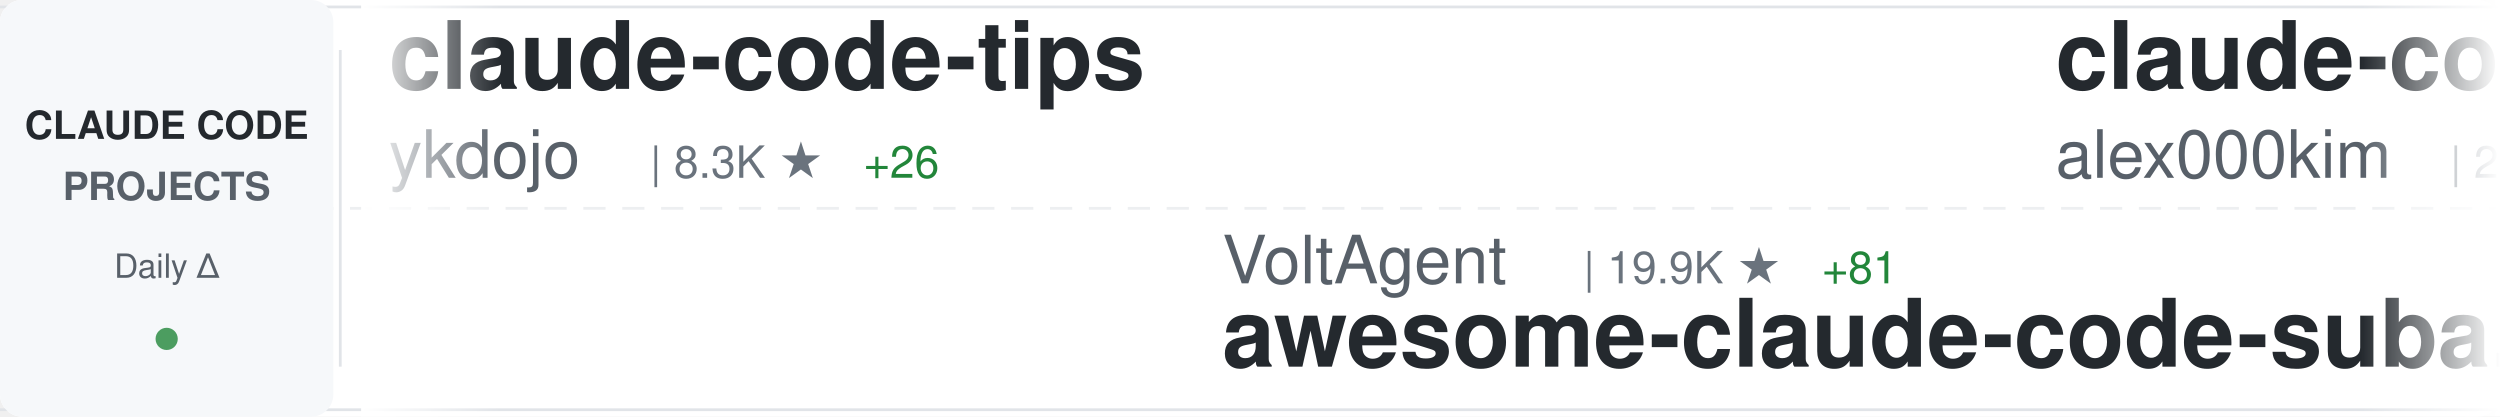
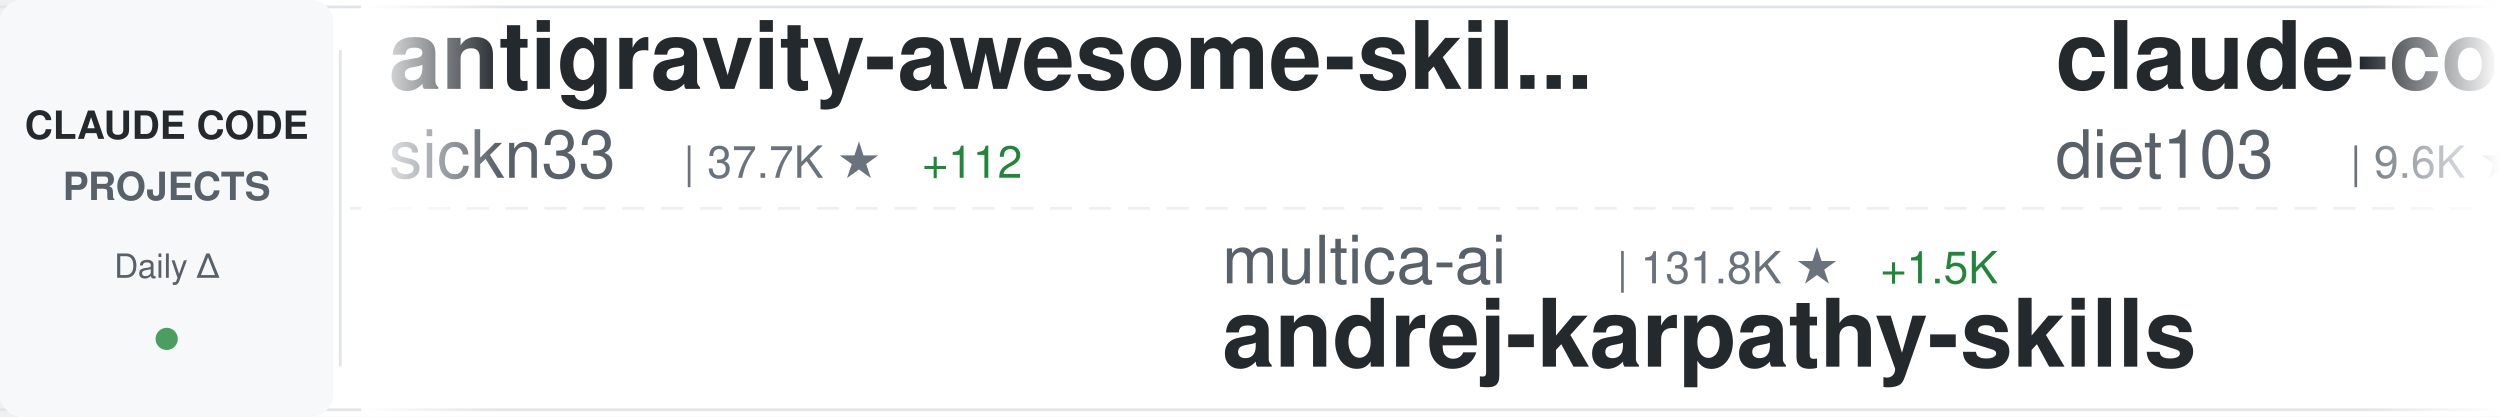
<svg xmlns="http://www.w3.org/2000/svg" width="900" height="150">
  <defs>
    <linearGradient id="awesomeLeftFade" x1="0%" y1="0%" x2="100%" y2="0%">
      <stop offset="0%" style="stop-color:#ffffff;stop-opacity:1" />
      <stop offset="100%" style="stop-color:#ffffff;stop-opacity:0" />
    </linearGradient>
    <linearGradient id="awesomeRightFade" x1="0%" y1="0%" x2="100%" y2="0%">
      <stop offset="0%" style="stop-color:#ffffff;stop-opacity:0" />
      <stop offset="100%" style="stop-color:#ffffff;stop-opacity:1" />
    </linearGradient>
  </defs>
  <rect width="900" height="150" fill="#ffffff" rx="8" />
  <rect x="0" y="2" width="900" height="1" fill="#e1e4e8" />
  <rect x="0" y="147" width="900" height="1" fill="#e1e4e8" />
  <line x1="0" y1="75" x2="900" y2="75" stroke="#e1e4e8" stroke-width="1" stroke-dasharray="8 6" opacity="0.6" />
  <rect x="0" y="0" width="120" height="150" fill="#f6f8fa" rx="8" />
  <text x="60" y="50" font-family="-apple-system, BlinkMacSystemFont, 'Segoe UI', Helvetica, Arial, sans-serif" font-size="14" font-weight="600" fill="#24292e" text-anchor="middle">CLAUDE CODE</text>
  <text x="60" y="72" font-family="-apple-system, BlinkMacSystemFont, 'Segoe UI', Helvetica, Arial, sans-serif" font-size="14" font-weight="600" fill="#586069" text-anchor="middle">PROJECTS</text>
  <text x="60" y="100" font-family="-apple-system, BlinkMacSystemFont, 'Segoe UI', Helvetica, Arial, sans-serif" font-size="12" font-weight="500" fill="#586069" text-anchor="middle">Daily Δ</text>
  <circle cx="60" cy="122" r="4" fill="#22863a" opacity="0.8" />
  <rect x="122" y="18" width="1" height="114" fill="#e1e4e8" />
  <clipPath id="awesomeTickerClip">
    <rect x="130" y="0" width="770" height="150" />
  </clipPath>
  <g clip-path="url(#awesomeTickerClip)">
    <g id="awesomeTickerItems">
      <animateTransform attributeName="transform" attributeType="XML" type="translate" from="0 0" to="-3000 0" dur="54s" repeatCount="indefinite" />
      <g transform="translate(0, 0)">
-         <text x="140" y="32" font-family="-apple-system, BlinkMacSystemFont, 'Segoe UI', Helvetica, Arial, sans-serif" font-size="34" font-weight="600" fill="#24292e">claude-code-tips</text>
-         <text x="140" y="64" font-family="-apple-system, BlinkMacSystemFont, 'Segoe UI', Helvetica, Arial, sans-serif" font-size="24" font-weight="400" fill="#586069">ykdojo</text>
-         <text x="234" y="64" font-family="-apple-system, BlinkMacSystemFont, 'Segoe UI', Helvetica, Arial, sans-serif" font-size="16" font-weight="500" fill="#6a737d">| 8.3K ★</text>
-         <text x="311" y="64" font-family="-apple-system, BlinkMacSystemFont, 'Segoe UI', Helvetica, Arial, sans-serif" font-size="16" font-weight="500" fill="#22863a"> +26</text>
+         <text x="140" y="32" font-family="-apple-system, BlinkMacSystemFont, 'Segoe UI', Helvetica, Arial, sans-serif" font-size="34" font-weight="600" fill="#24292e">antigravity-awesome-skil...</text>
+         <text x="140" y="64" font-family="-apple-system, BlinkMacSystemFont, 'Segoe UI', Helvetica, Arial, sans-serif" font-size="24" font-weight="400" fill="#586069">sickn33</text>
+         <text x="246" y="64" font-family="-apple-system, BlinkMacSystemFont, 'Segoe UI', Helvetica, Arial, sans-serif" font-size="16" font-weight="500" fill="#6a737d">| 37.7K ★</text>
+         <text x="332" y="64" font-family="-apple-system, BlinkMacSystemFont, 'Segoe UI', Helvetica, Arial, sans-serif" font-size="16" font-weight="500" fill="#22863a"> +112</text>
      </g>
      <g transform="translate(300, 0)">
-         <text x="140" y="102" font-family="-apple-system, BlinkMacSystemFont, 'Segoe UI', Helvetica, Arial, sans-serif" font-size="24" font-weight="400" fill="#586069">VoltAgent</text>
-         <text x="270" y="102" font-family="-apple-system, BlinkMacSystemFont, 'Segoe UI', Helvetica, Arial, sans-serif" font-size="16" font-weight="500" fill="#6a737d">| 19.9K ★</text>
-         <text x="356" y="102" font-family="-apple-system, BlinkMacSystemFont, 'Segoe UI', Helvetica, Arial, sans-serif" font-size="16" font-weight="500" fill="#22863a"> +81</text>
-         <text x="140" y="132" font-family="-apple-system, BlinkMacSystemFont, 'Segoe UI', Helvetica, Arial, sans-serif" font-size="34" font-weight="600" fill="#24292e">awesome-claude-code-suba...</text>
+         <text x="140" y="102" font-family="-apple-system, BlinkMacSystemFont, 'Segoe UI', Helvetica, Arial, sans-serif" font-size="24" font-weight="400" fill="#586069">multica-ai</text>
+         <text x="282" y="102" font-family="-apple-system, BlinkMacSystemFont, 'Segoe UI', Helvetica, Arial, sans-serif" font-size="16" font-weight="500" fill="#6a737d">| 131.8K ★</text>
+         <text x="377" y="102" font-family="-apple-system, BlinkMacSystemFont, 'Segoe UI', Helvetica, Arial, sans-serif" font-size="16" font-weight="500" fill="#22863a"> +1.5K</text>
+         <text x="140" y="132" font-family="-apple-system, BlinkMacSystemFont, 'Segoe UI', Helvetica, Arial, sans-serif" font-size="34" font-weight="600" fill="#24292e">andrej-karpathy-skills</text>
      </g>
      <g transform="translate(600, 0)">
+         <text x="140" y="32" font-family="-apple-system, BlinkMacSystemFont, 'Segoe UI', Helvetica, Arial, sans-serif" font-size="34" font-weight="600" fill="#24292e">claude-code-infrastructu...</text>
+         <text x="140" y="64" font-family="-apple-system, BlinkMacSystemFont, 'Segoe UI', Helvetica, Arial, sans-serif" font-size="24" font-weight="400" fill="#586069">diet103</text>
+         <text x="246" y="64" font-family="-apple-system, BlinkMacSystemFont, 'Segoe UI', Helvetica, Arial, sans-serif" font-size="16" font-weight="500" fill="#6a737d">| 9.6K ★</text>
+         <text x="323" y="64" font-family="-apple-system, BlinkMacSystemFont, 'Segoe UI', Helvetica, Arial, sans-serif" font-size="16" font-weight="500" fill="#22863a"> +3</text>
+       </g>
+       <g transform="translate(900, 0)">
+         <text x="140" y="102" font-family="-apple-system, BlinkMacSystemFont, 'Segoe UI', Helvetica, Arial, sans-serif" font-size="24" font-weight="400" fill="#586069">feiskyer</text>
+         <text x="258" y="102" font-family="-apple-system, BlinkMacSystemFont, 'Segoe UI', Helvetica, Arial, sans-serif" font-size="16" font-weight="500" fill="#6a737d">| 1.5K ★</text>
+         <text x="335" y="102" font-family="-apple-system, BlinkMacSystemFont, 'Segoe UI', Helvetica, Arial, sans-serif" font-size="16" font-weight="500" fill="#22863a"> +2</text>
+         <text x="140" y="132" font-family="-apple-system, BlinkMacSystemFont, 'Segoe UI', Helvetica, Arial, sans-serif" font-size="34" font-weight="600" fill="#24292e">claude-code-settings</text>
+       </g>
+       <g transform="translate(1200, 0)">
+         <text x="140" y="32" font-family="-apple-system, BlinkMacSystemFont, 'Segoe UI', Helvetica, Arial, sans-serif" font-size="34" font-weight="600" fill="#24292e">claude-code</text>
+         <text x="140" y="64" font-family="-apple-system, BlinkMacSystemFont, 'Segoe UI', Helvetica, Arial, sans-serif" font-size="24" font-weight="400" fill="#586069">T-Lab-CUHKSZ</text>
+         <text x="306" y="64" font-family="-apple-system, BlinkMacSystemFont, 'Segoe UI', Helvetica, Arial, sans-serif" font-size="16" font-weight="500" fill="#6a737d">| 310 ★</text>
+       </g>
+       <g transform="translate(1500, 0)">
+         <text x="140" y="102" font-family="-apple-system, BlinkMacSystemFont, 'Segoe UI', Helvetica, Arial, sans-serif" font-size="24" font-weight="400" fill="#586069">ykdojo</text>
+         <text x="234" y="102" font-family="-apple-system, BlinkMacSystemFont, 'Segoe UI', Helvetica, Arial, sans-serif" font-size="16" font-weight="500" fill="#6a737d">| 8.3K ★</text>
+         <text x="311" y="102" font-family="-apple-system, BlinkMacSystemFont, 'Segoe UI', Helvetica, Arial, sans-serif" font-size="16" font-weight="500" fill="#22863a"> +28</text>
+         <text x="140" y="132" font-family="-apple-system, BlinkMacSystemFont, 'Segoe UI', Helvetica, Arial, sans-serif" font-size="34" font-weight="600" fill="#24292e">claude-code-tips</text>
+       </g>
+       <g transform="translate(1800, 0)">
        <text x="140" y="32" font-family="-apple-system, BlinkMacSystemFont, 'Segoe UI', Helvetica, Arial, sans-serif" font-size="34" font-weight="600" fill="#24292e">claude-code</text>
        <text x="140" y="64" font-family="-apple-system, BlinkMacSystemFont, 'Segoe UI', Helvetica, Arial, sans-serif" font-size="24" font-weight="400" fill="#586069">alex000kim</text>
-         <text x="282" y="64" font-family="-apple-system, BlinkMacSystemFont, 'Segoe UI', Helvetica, Arial, sans-serif" font-size="16" font-weight="500" fill="#6a737d">| 226 ★</text>
-         <text x="350" y="64" font-family="-apple-system, BlinkMacSystemFont, 'Segoe UI', Helvetica, Arial, sans-serif" font-size="16" font-weight="500" fill="#22863a"> +1</text>
-       </g>
-       <g transform="translate(900, 0)">
-         <text x="140" y="102" font-family="-apple-system, BlinkMacSystemFont, 'Segoe UI', Helvetica, Arial, sans-serif" font-size="24" font-weight="400" fill="#586069">Onewon</text>
-         <text x="234" y="102" font-family="-apple-system, BlinkMacSystemFont, 'Segoe UI', Helvetica, Arial, sans-serif" font-size="16" font-weight="500" fill="#6a737d">| 180 ★</text>
-         <text x="140" y="132" font-family="-apple-system, BlinkMacSystemFont, 'Segoe UI', Helvetica, Arial, sans-serif" font-size="34" font-weight="600" fill="#24292e">claude-code</text>
-       </g>
-       <g transform="translate(1200, 0)">
-         <text x="140" y="32" font-family="-apple-system, BlinkMacSystemFont, 'Segoe UI', Helvetica, Arial, sans-serif" font-size="34" font-weight="600" fill="#24292e">how-claude-code-works</text>
-         <text x="140" y="64" font-family="-apple-system, BlinkMacSystemFont, 'Segoe UI', Helvetica, Arial, sans-serif" font-size="24" font-weight="400" fill="#586069">Windy3f3f3f3f</text>
-         <text x="318" y="64" font-family="-apple-system, BlinkMacSystemFont, 'Segoe UI', Helvetica, Arial, sans-serif" font-size="16" font-weight="500" fill="#6a737d">| 2.4K ★</text>
-         <text x="395" y="64" font-family="-apple-system, BlinkMacSystemFont, 'Segoe UI', Helvetica, Arial, sans-serif" font-size="16" font-weight="500" fill="#22863a"> +7</text>
-       </g>
-       <g transform="translate(1500, 0)">
-         <text x="140" y="102" font-family="-apple-system, BlinkMacSystemFont, 'Segoe UI', Helvetica, Arial, sans-serif" font-size="24" font-weight="400" fill="#586069">eyaltoledano</text>
-         <text x="306" y="102" font-family="-apple-system, BlinkMacSystemFont, 'Segoe UI', Helvetica, Arial, sans-serif" font-size="16" font-weight="500" fill="#6a737d">| 27.2K ★</text>
-         <text x="392" y="102" font-family="-apple-system, BlinkMacSystemFont, 'Segoe UI', Helvetica, Arial, sans-serif" font-size="16" font-weight="500" fill="#22863a"> +13</text>
-         <text x="140" y="132" font-family="-apple-system, BlinkMacSystemFont, 'Segoe UI', Helvetica, Arial, sans-serif" font-size="34" font-weight="600" fill="#24292e">claude-task-master</text>
-       </g>
-       <g transform="translate(1800, 0)">
-         <text x="140" y="32" font-family="-apple-system, BlinkMacSystemFont, 'Segoe UI', Helvetica, Arial, sans-serif" font-size="34" font-weight="600" fill="#24292e">agents</text>
-         <text x="140" y="64" font-family="-apple-system, BlinkMacSystemFont, 'Segoe UI', Helvetica, Arial, sans-serif" font-size="24" font-weight="400" fill="#586069">wshobson</text>
-         <text x="258" y="64" font-family="-apple-system, BlinkMacSystemFont, 'Segoe UI', Helvetica, Arial, sans-serif" font-size="16" font-weight="500" fill="#6a737d">| 35.5K ★</text>
-         <text x="344" y="64" font-family="-apple-system, BlinkMacSystemFont, 'Segoe UI', Helvetica, Arial, sans-serif" font-size="16" font-weight="500" fill="#22863a"> +66</text>
+         <text x="282" y="64" font-family="-apple-system, BlinkMacSystemFont, 'Segoe UI', Helvetica, Arial, sans-serif" font-size="16" font-weight="500" fill="#6a737d">| 227 ★</text>
+         <text x="350" y="64" font-family="-apple-system, BlinkMacSystemFont, 'Segoe UI', Helvetica, Arial, sans-serif" font-size="16" font-weight="500" fill="#22863a"> +2</text>
      </g>
      <g transform="translate(2100, 0)">
-         <text x="140" y="102" font-family="-apple-system, BlinkMacSystemFont, 'Segoe UI', Helvetica, Arial, sans-serif" font-size="24" font-weight="400" fill="#586069">rohitg00</text>
-         <text x="258" y="102" font-family="-apple-system, BlinkMacSystemFont, 'Segoe UI', Helvetica, Arial, sans-serif" font-size="16" font-weight="500" fill="#6a737d">| 1.7K ★</text>
-         <text x="335" y="102" font-family="-apple-system, BlinkMacSystemFont, 'Segoe UI', Helvetica, Arial, sans-serif" font-size="16" font-weight="500" fill="#22863a"> +21</text>
-         <text x="140" y="132" font-family="-apple-system, BlinkMacSystemFont, 'Segoe UI', Helvetica, Arial, sans-serif" font-size="34" font-weight="600" fill="#24292e">awesome-claude-code-tool...</text>
+         <text x="140" y="102" font-family="-apple-system, BlinkMacSystemFont, 'Segoe UI', Helvetica, Arial, sans-serif" font-size="24" font-weight="400" fill="#586069">luyao618</text>
+         <text x="258" y="102" font-family="-apple-system, BlinkMacSystemFont, 'Segoe UI', Helvetica, Arial, sans-serif" font-size="16" font-weight="500" fill="#6a737d">| 1.4K ★</text>
+         <text x="335" y="102" font-family="-apple-system, BlinkMacSystemFont, 'Segoe UI', Helvetica, Arial, sans-serif" font-size="16" font-weight="500" fill="#22863a"> +4</text>
+         <text x="140" y="132" font-family="-apple-system, BlinkMacSystemFont, 'Segoe UI', Helvetica, Arial, sans-serif" font-size="34" font-weight="600" fill="#24292e">Claude-Code-Source-Study</text>
      </g>
      <g transform="translate(2400, 0)">
-         <text x="140" y="32" font-family="-apple-system, BlinkMacSystemFont, 'Segoe UI', Helvetica, Arial, sans-serif" font-size="34" font-weight="600" fill="#24292e">claude-code-cli</text>
-         <text x="140" y="64" font-family="-apple-system, BlinkMacSystemFont, 'Segoe UI', Helvetica, Arial, sans-serif" font-size="24" font-weight="400" fill="#586069">huangserva</text>
-         <text x="282" y="64" font-family="-apple-system, BlinkMacSystemFont, 'Segoe UI', Helvetica, Arial, sans-serif" font-size="16" font-weight="500" fill="#6a737d">| 583 ★</text>
-         <text x="350" y="64" font-family="-apple-system, BlinkMacSystemFont, 'Segoe UI', Helvetica, Arial, sans-serif" font-size="16" font-weight="500" fill="#22863a"> +1</text>
+         <text x="140" y="32" font-family="-apple-system, BlinkMacSystemFont, 'Segoe UI', Helvetica, Arial, sans-serif" font-size="34" font-weight="600" fill="#24292e">learn-claude-code</text>
+         <text x="140" y="64" font-family="-apple-system, BlinkMacSystemFont, 'Segoe UI', Helvetica, Arial, sans-serif" font-size="24" font-weight="400" fill="#586069">shareAI-lab</text>
+         <text x="294" y="64" font-family="-apple-system, BlinkMacSystemFont, 'Segoe UI', Helvetica, Arial, sans-serif" font-size="16" font-weight="500" fill="#6a737d">| 60.8K ★</text>
+         <text x="380" y="64" font-family="-apple-system, BlinkMacSystemFont, 'Segoe UI', Helvetica, Arial, sans-serif" font-size="16" font-weight="500" fill="#22863a"> +146</text>
      </g>
      <g transform="translate(2700, 0)">
-         <text x="140" y="102" font-family="-apple-system, BlinkMacSystemFont, 'Segoe UI', Helvetica, Arial, sans-serif" font-size="24" font-weight="400" fill="#586069">lintsinghua</text>
-         <text x="294" y="102" font-family="-apple-system, BlinkMacSystemFont, 'Segoe UI', Helvetica, Arial, sans-serif" font-size="16" font-weight="500" fill="#6a737d">| 3.3K ★</text>
-         <text x="371" y="102" font-family="-apple-system, BlinkMacSystemFont, 'Segoe UI', Helvetica, Arial, sans-serif" font-size="16" font-weight="500" fill="#22863a"> +13</text>
-         <text x="140" y="132" font-family="-apple-system, BlinkMacSystemFont, 'Segoe UI', Helvetica, Arial, sans-serif" font-size="34" font-weight="600" fill="#24292e">claude-code-book</text>
+         <text x="140" y="102" font-family="-apple-system, BlinkMacSystemFont, 'Segoe UI', Helvetica, Arial, sans-serif" font-size="24" font-weight="400" fill="#586069">Cranot</text>
+         <text x="234" y="102" font-family="-apple-system, BlinkMacSystemFont, 'Segoe UI', Helvetica, Arial, sans-serif" font-size="16" font-weight="500" fill="#6a737d">| 2.7K ★</text>
+         <text x="311" y="102" font-family="-apple-system, BlinkMacSystemFont, 'Segoe UI', Helvetica, Arial, sans-serif" font-size="16" font-weight="500" fill="#22863a"> +4</text>
+         <text x="140" y="132" font-family="-apple-system, BlinkMacSystemFont, 'Segoe UI', Helvetica, Arial, sans-serif" font-size="34" font-weight="600" fill="#24292e">claude-code-guide</text>
      </g>
      <g transform="translate(3000, 0)">
-         <text x="140" y="32" font-family="-apple-system, BlinkMacSystemFont, 'Segoe UI', Helvetica, Arial, sans-serif" font-size="34" font-weight="600" fill="#24292e">claude-code-tips</text>
-         <text x="140" y="64" font-family="-apple-system, BlinkMacSystemFont, 'Segoe UI', Helvetica, Arial, sans-serif" font-size="24" font-weight="400" fill="#586069">ykdojo</text>
-         <text x="234" y="64" font-family="-apple-system, BlinkMacSystemFont, 'Segoe UI', Helvetica, Arial, sans-serif" font-size="16" font-weight="500" fill="#6a737d">| 8.3K ★</text>
-         <text x="311" y="64" font-family="-apple-system, BlinkMacSystemFont, 'Segoe UI', Helvetica, Arial, sans-serif" font-size="16" font-weight="500" fill="#22863a"> +26</text>
+         <text x="140" y="32" font-family="-apple-system, BlinkMacSystemFont, 'Segoe UI', Helvetica, Arial, sans-serif" font-size="34" font-weight="600" fill="#24292e">antigravity-awesome-skil...</text>
+         <text x="140" y="64" font-family="-apple-system, BlinkMacSystemFont, 'Segoe UI', Helvetica, Arial, sans-serif" font-size="24" font-weight="400" fill="#586069">sickn33</text>
+         <text x="246" y="64" font-family="-apple-system, BlinkMacSystemFont, 'Segoe UI', Helvetica, Arial, sans-serif" font-size="16" font-weight="500" fill="#6a737d">| 37.7K ★</text>
+         <text x="332" y="64" font-family="-apple-system, BlinkMacSystemFont, 'Segoe UI', Helvetica, Arial, sans-serif" font-size="16" font-weight="500" fill="#22863a"> +112</text>
      </g>
      <g transform="translate(3300, 0)">
-         <text x="140" y="102" font-family="-apple-system, BlinkMacSystemFont, 'Segoe UI', Helvetica, Arial, sans-serif" font-size="24" font-weight="400" fill="#586069">VoltAgent</text>
-         <text x="270" y="102" font-family="-apple-system, BlinkMacSystemFont, 'Segoe UI', Helvetica, Arial, sans-serif" font-size="16" font-weight="500" fill="#6a737d">| 19.9K ★</text>
-         <text x="356" y="102" font-family="-apple-system, BlinkMacSystemFont, 'Segoe UI', Helvetica, Arial, sans-serif" font-size="16" font-weight="500" fill="#22863a"> +81</text>
-         <text x="140" y="132" font-family="-apple-system, BlinkMacSystemFont, 'Segoe UI', Helvetica, Arial, sans-serif" font-size="34" font-weight="600" fill="#24292e">awesome-claude-code-suba...</text>
+         <text x="140" y="102" font-family="-apple-system, BlinkMacSystemFont, 'Segoe UI', Helvetica, Arial, sans-serif" font-size="24" font-weight="400" fill="#586069">multica-ai</text>
+         <text x="282" y="102" font-family="-apple-system, BlinkMacSystemFont, 'Segoe UI', Helvetica, Arial, sans-serif" font-size="16" font-weight="500" fill="#6a737d">| 131.8K ★</text>
+         <text x="377" y="102" font-family="-apple-system, BlinkMacSystemFont, 'Segoe UI', Helvetica, Arial, sans-serif" font-size="16" font-weight="500" fill="#22863a"> +1.5K</text>
+         <text x="140" y="132" font-family="-apple-system, BlinkMacSystemFont, 'Segoe UI', Helvetica, Arial, sans-serif" font-size="34" font-weight="600" fill="#24292e">andrej-karpathy-skills</text>
      </g>
      <g transform="translate(3600, 0)">
-         <text x="140" y="32" font-family="-apple-system, BlinkMacSystemFont, 'Segoe UI', Helvetica, Arial, sans-serif" font-size="34" font-weight="600" fill="#24292e">claude-code</text>
-         <text x="140" y="64" font-family="-apple-system, BlinkMacSystemFont, 'Segoe UI', Helvetica, Arial, sans-serif" font-size="24" font-weight="400" fill="#586069">alex000kim</text>
-         <text x="282" y="64" font-family="-apple-system, BlinkMacSystemFont, 'Segoe UI', Helvetica, Arial, sans-serif" font-size="16" font-weight="500" fill="#6a737d">| 226 ★</text>
-         <text x="350" y="64" font-family="-apple-system, BlinkMacSystemFont, 'Segoe UI', Helvetica, Arial, sans-serif" font-size="16" font-weight="500" fill="#22863a"> +1</text>
+         <text x="140" y="32" font-family="-apple-system, BlinkMacSystemFont, 'Segoe UI', Helvetica, Arial, sans-serif" font-size="34" font-weight="600" fill="#24292e">claude-code-infrastructu...</text>
+         <text x="140" y="64" font-family="-apple-system, BlinkMacSystemFont, 'Segoe UI', Helvetica, Arial, sans-serif" font-size="24" font-weight="400" fill="#586069">diet103</text>
+         <text x="246" y="64" font-family="-apple-system, BlinkMacSystemFont, 'Segoe UI', Helvetica, Arial, sans-serif" font-size="16" font-weight="500" fill="#6a737d">| 9.6K ★</text>
+         <text x="323" y="64" font-family="-apple-system, BlinkMacSystemFont, 'Segoe UI', Helvetica, Arial, sans-serif" font-size="16" font-weight="500" fill="#22863a"> +3</text>
      </g>
      <g transform="translate(3900, 0)">
-         <text x="140" y="102" font-family="-apple-system, BlinkMacSystemFont, 'Segoe UI', Helvetica, Arial, sans-serif" font-size="24" font-weight="400" fill="#586069">Onewon</text>
-         <text x="234" y="102" font-family="-apple-system, BlinkMacSystemFont, 'Segoe UI', Helvetica, Arial, sans-serif" font-size="16" font-weight="500" fill="#6a737d">| 180 ★</text>
-         <text x="140" y="132" font-family="-apple-system, BlinkMacSystemFont, 'Segoe UI', Helvetica, Arial, sans-serif" font-size="34" font-weight="600" fill="#24292e">claude-code</text>
+         <text x="140" y="102" font-family="-apple-system, BlinkMacSystemFont, 'Segoe UI', Helvetica, Arial, sans-serif" font-size="24" font-weight="400" fill="#586069">feiskyer</text>
+         <text x="258" y="102" font-family="-apple-system, BlinkMacSystemFont, 'Segoe UI', Helvetica, Arial, sans-serif" font-size="16" font-weight="500" fill="#6a737d">| 1.5K ★</text>
+         <text x="335" y="102" font-family="-apple-system, BlinkMacSystemFont, 'Segoe UI', Helvetica, Arial, sans-serif" font-size="16" font-weight="500" fill="#22863a"> +2</text>
+         <text x="140" y="132" font-family="-apple-system, BlinkMacSystemFont, 'Segoe UI', Helvetica, Arial, sans-serif" font-size="34" font-weight="600" fill="#24292e">claude-code-settings</text>
      </g>
    </g>
  </g>
  <rect x="130" y="0" width="50" height="150" fill="url(#awesomeLeftFade)" />
  <rect x="850" y="0" width="50" height="150" fill="url(#awesomeRightFade)" />
</svg>
